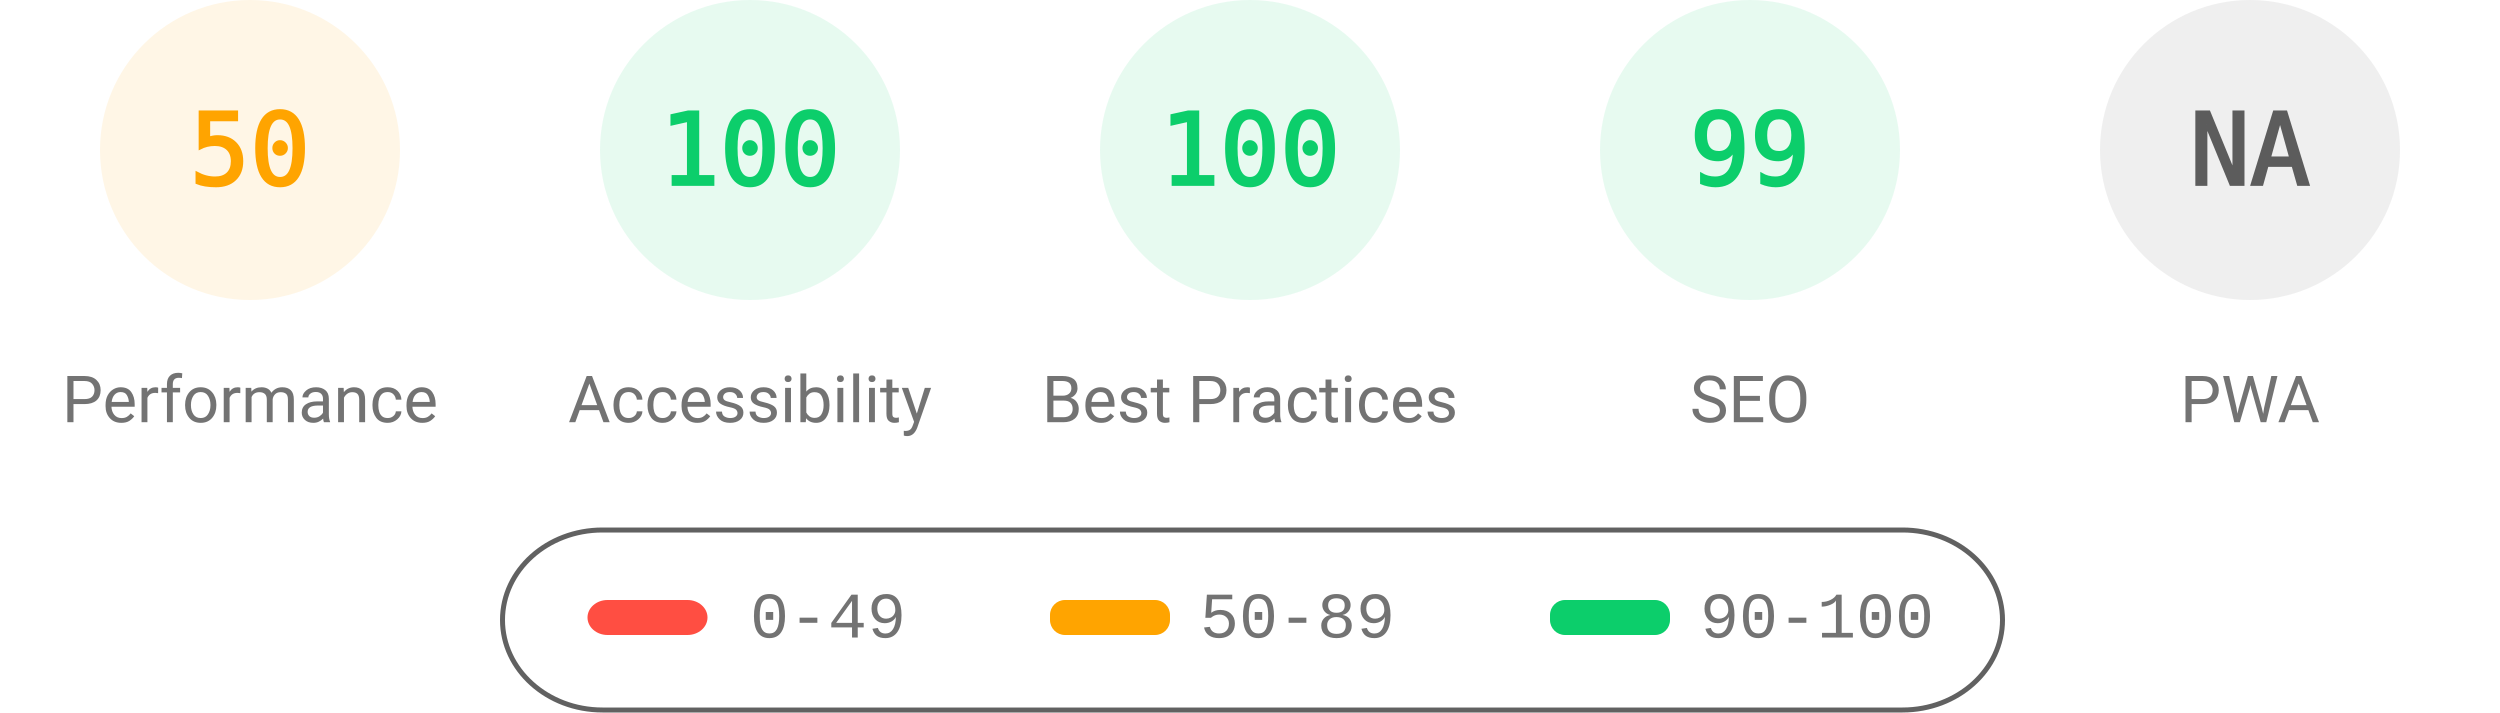
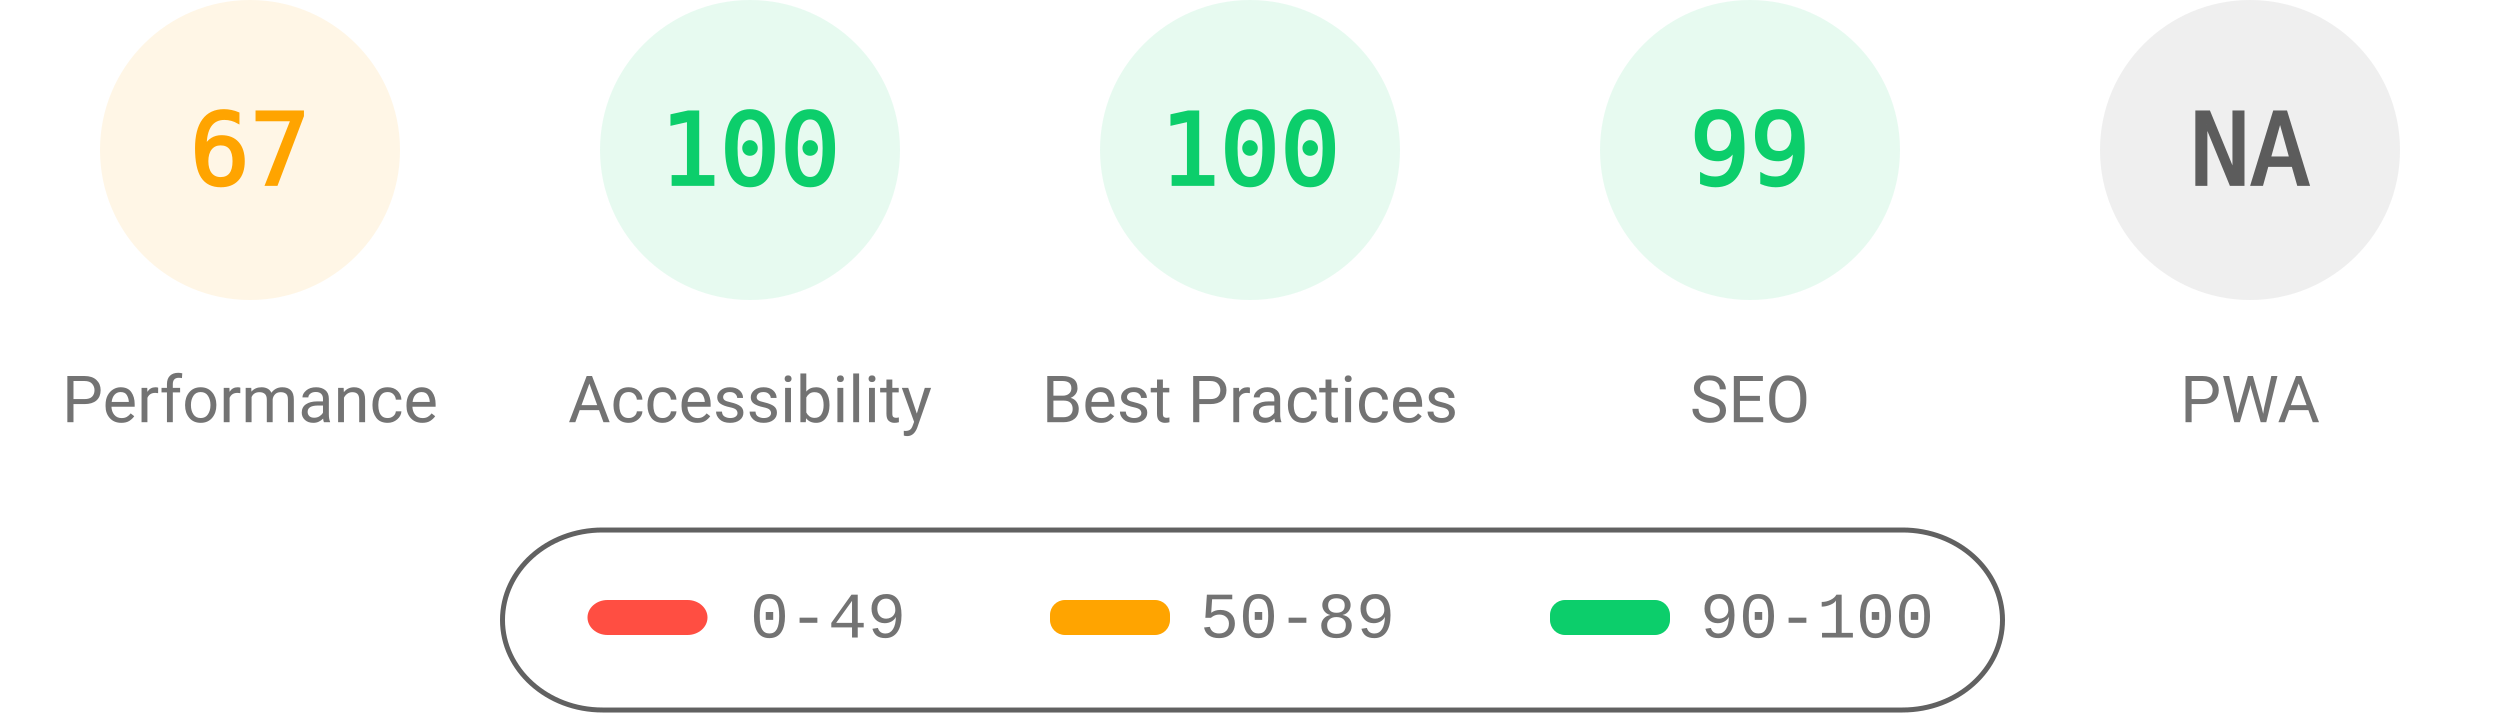
<svg xmlns="http://www.w3.org/2000/svg" fill="none" width="1000" height="285">
  <style>.gauge-base{opacity:.1}.gauge-arc{fill:none;animation-delay:250ms;stroke-linecap:round;transform:rotate(-90deg);transform-origin:100px 60px;animation:load-gauge 1s ease forwards}.guage-text{font-size:40px;font-family:monospace;text-align:center}.guage-red{color:#ff4e42;fill:#ff4e42;stroke:#ff4e42}.guage-orange{color:#ffa400;fill:#ffa400;stroke:#ffa400}.guage-green{color:#0cce6b;fill:#0cce6b;stroke:#0cce6b}.guage-undefined{color:#5c5c5c;fill:#5c5c5c;stroke:#5c5c5c}.guage-title{color:#737373;fill:#737373;stroke:none;font-size:26px;line-height:26px;font-family:Roboto,Halvetica,Arial,sans-serif}@keyframes load-gauge{from{stroke-dasharray:0 352.858}}</style>
  <svg class="guage-div guage-perf guage-orange" viewBox="0 0 200 200" width="200" height="200">
    <circle class="gauge-base" r="56" cx="100" cy="60" stroke-width="8" />
-     <circle class="gauge-arc guage-arc-1" r="56" cx="100" cy="60" stroke-width="8" style="stroke-dasharray:175.929,351.858" />
-     <text class="guage-text" x="100" y="60" alignment-baseline="central" dominant-baseline="central" text-anchor="middle">50</text>
+     <circle class="gauge-arc guage-arc-1" r="56" cx="100" cy="60" stroke-width="8" style="stroke-dasharray:235.745,351.858" />
+     <text class="guage-text" x="100" y="60" alignment-baseline="central" dominant-baseline="central" text-anchor="middle">67</text>
    <text class="guage-title" x="100" y="160" alignment-baseline="central" dominant-baseline="central" text-anchor="middle">Performance</text>
  </svg>
  <svg class="guage-div guage-acc guage-green" viewBox="0 0 200 200" width="200" height="200" x="200">
    <circle class="gauge-base" r="56" cx="100" cy="60" stroke-width="8" />
    <circle class="gauge-arc guage-arc-2" r="56" cx="100" cy="60" stroke-width="8" style="stroke-dasharray:351.858,351.858" />
    <text class="guage-text" x="100" y="60" alignment-baseline="central" dominant-baseline="central" text-anchor="middle">100</text>
    <text class="guage-title" x="100" y="160" alignment-baseline="central" dominant-baseline="central" text-anchor="middle">Accessibility</text>
  </svg>
  <svg class="guage-div guage-best guage-green" viewBox="0 0 200 200" width="200" height="200" x="400">
    <circle class="gauge-base" r="56" cx="100" cy="60" stroke-width="8" />
    <circle class="gauge-arc guage-arc-3" r="56" cx="100" cy="60" stroke-width="8" style="stroke-dasharray:351.858,351.858" />
    <text class="guage-text" x="100" y="60" alignment-baseline="central" dominant-baseline="central" text-anchor="middle">100</text>
    <text class="guage-title" x="100" y="160" alignment-baseline="central" dominant-baseline="central" text-anchor="middle">Best Practices</text>
  </svg>
  <svg class="guage-div guage-seo guage-green" viewBox="0 0 200 200" width="200" height="200" x="600">
    <circle class="gauge-base" r="56" cx="100" cy="60" stroke-width="8" />
    <circle class="gauge-arc guage-arc-4" r="56" cx="100" cy="60" stroke-width="8" style="stroke-dasharray:348.339,351.858" />
    <text class="guage-text" x="100" y="60" alignment-baseline="central" dominant-baseline="central" text-anchor="middle">99</text>
    <text class="guage-title" x="100" y="160" alignment-baseline="central" dominant-baseline="central" text-anchor="middle">SEO</text>
  </svg>
  <svg class="guage-div guage-pwa guage-undefined" viewBox="0 0 200 200" width="200" height="200" x="800">
    <circle class="gauge-base" r="56" cx="100" cy="60" stroke-width="8" />
    <circle class="gauge-arc guage-arc-4" r="56" cx="100" cy="60" stroke-width="8" style="stroke-dasharray:351.858,351.858" />
    <text class="guage-text" x="100" y="60" alignment-baseline="central" dominant-baseline="central" text-anchor="middle">NA</text>
    <text class="guage-title" x="100" y="160" alignment-baseline="central" dominant-baseline="central" text-anchor="middle">PWA</text>
  </svg>
  <svg width="604" height="76" x="200" y="210">
    <path fill="none" id="canvas_background" d="M-1-1h604v80H-1z" />
    <rect fill-opacity="0" stroke="#616161" stroke-width="2" rx="40" id="svg_2" height="72" width="600" y="2" x="1" fill="#000" />
    <rect stroke="#000" rx="8" id="svg_3" height="14" width="48" y="30" x="35" stroke-opacity="null" stroke-width="0" fill="#ff4e42" />
    <rect stroke="#000" rx="6" id="svg_4" height="14" width="48" y="30" x="220" stroke-opacity="null" stroke-width="0" fill="#ffa400" />
    <rect stroke="#000" rx="6" id="svg_5" height="14" width="48" y="30" x="420" stroke-opacity="null" stroke-width="0" fill="#0cce6b" />
    <text xml:space="preserve" text-anchor="start" font-family="'Courier New', Courier, monospace" font-size="26" id="svg_6" y="45" x="100" stroke-opacity="null" stroke-width="0" stroke="#000" fill="#737373">0-49</text>
    <text xml:space="preserve" text-anchor="start" font-family="'Courier New', Courier, monospace" font-size="26" id="svg_7" y="45" x="280" stroke-opacity="null" stroke-width="0" stroke="#000" fill="#737373">50-89</text>
    <text xml:space="preserve" text-anchor="start" font-family="'Courier New', Courier, monospace" font-size="26" id="svg_8" y="45" x="480" stroke-opacity="null" stroke-width="0" stroke="#000" fill="#737373">90-100</text>
  </svg>
</svg>
